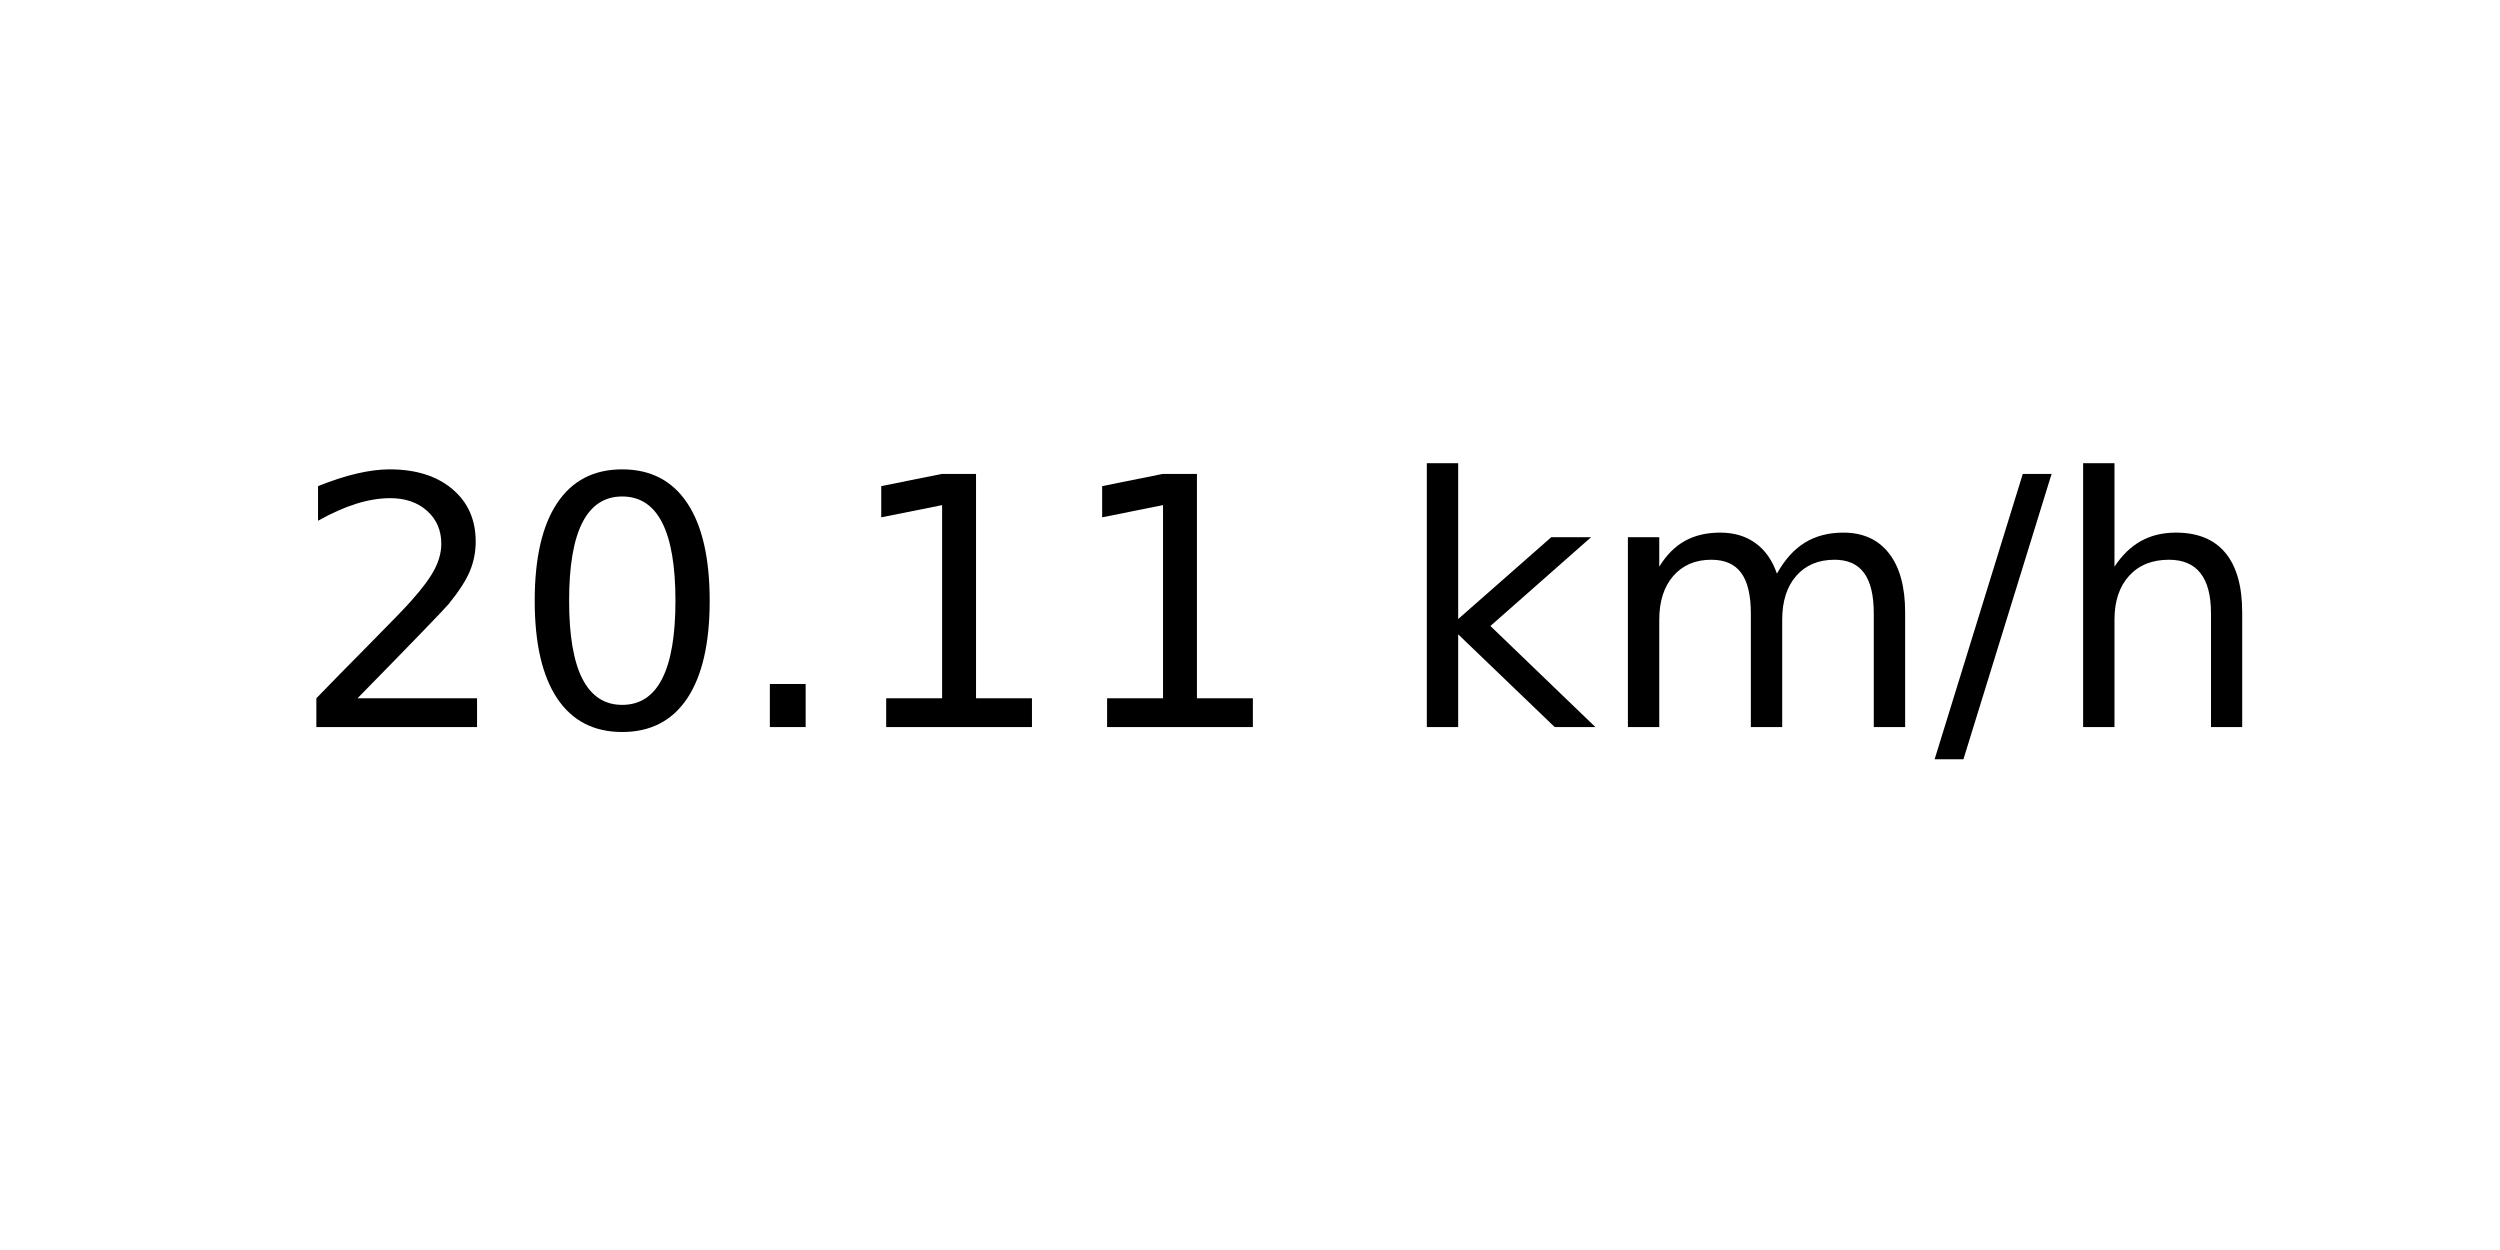
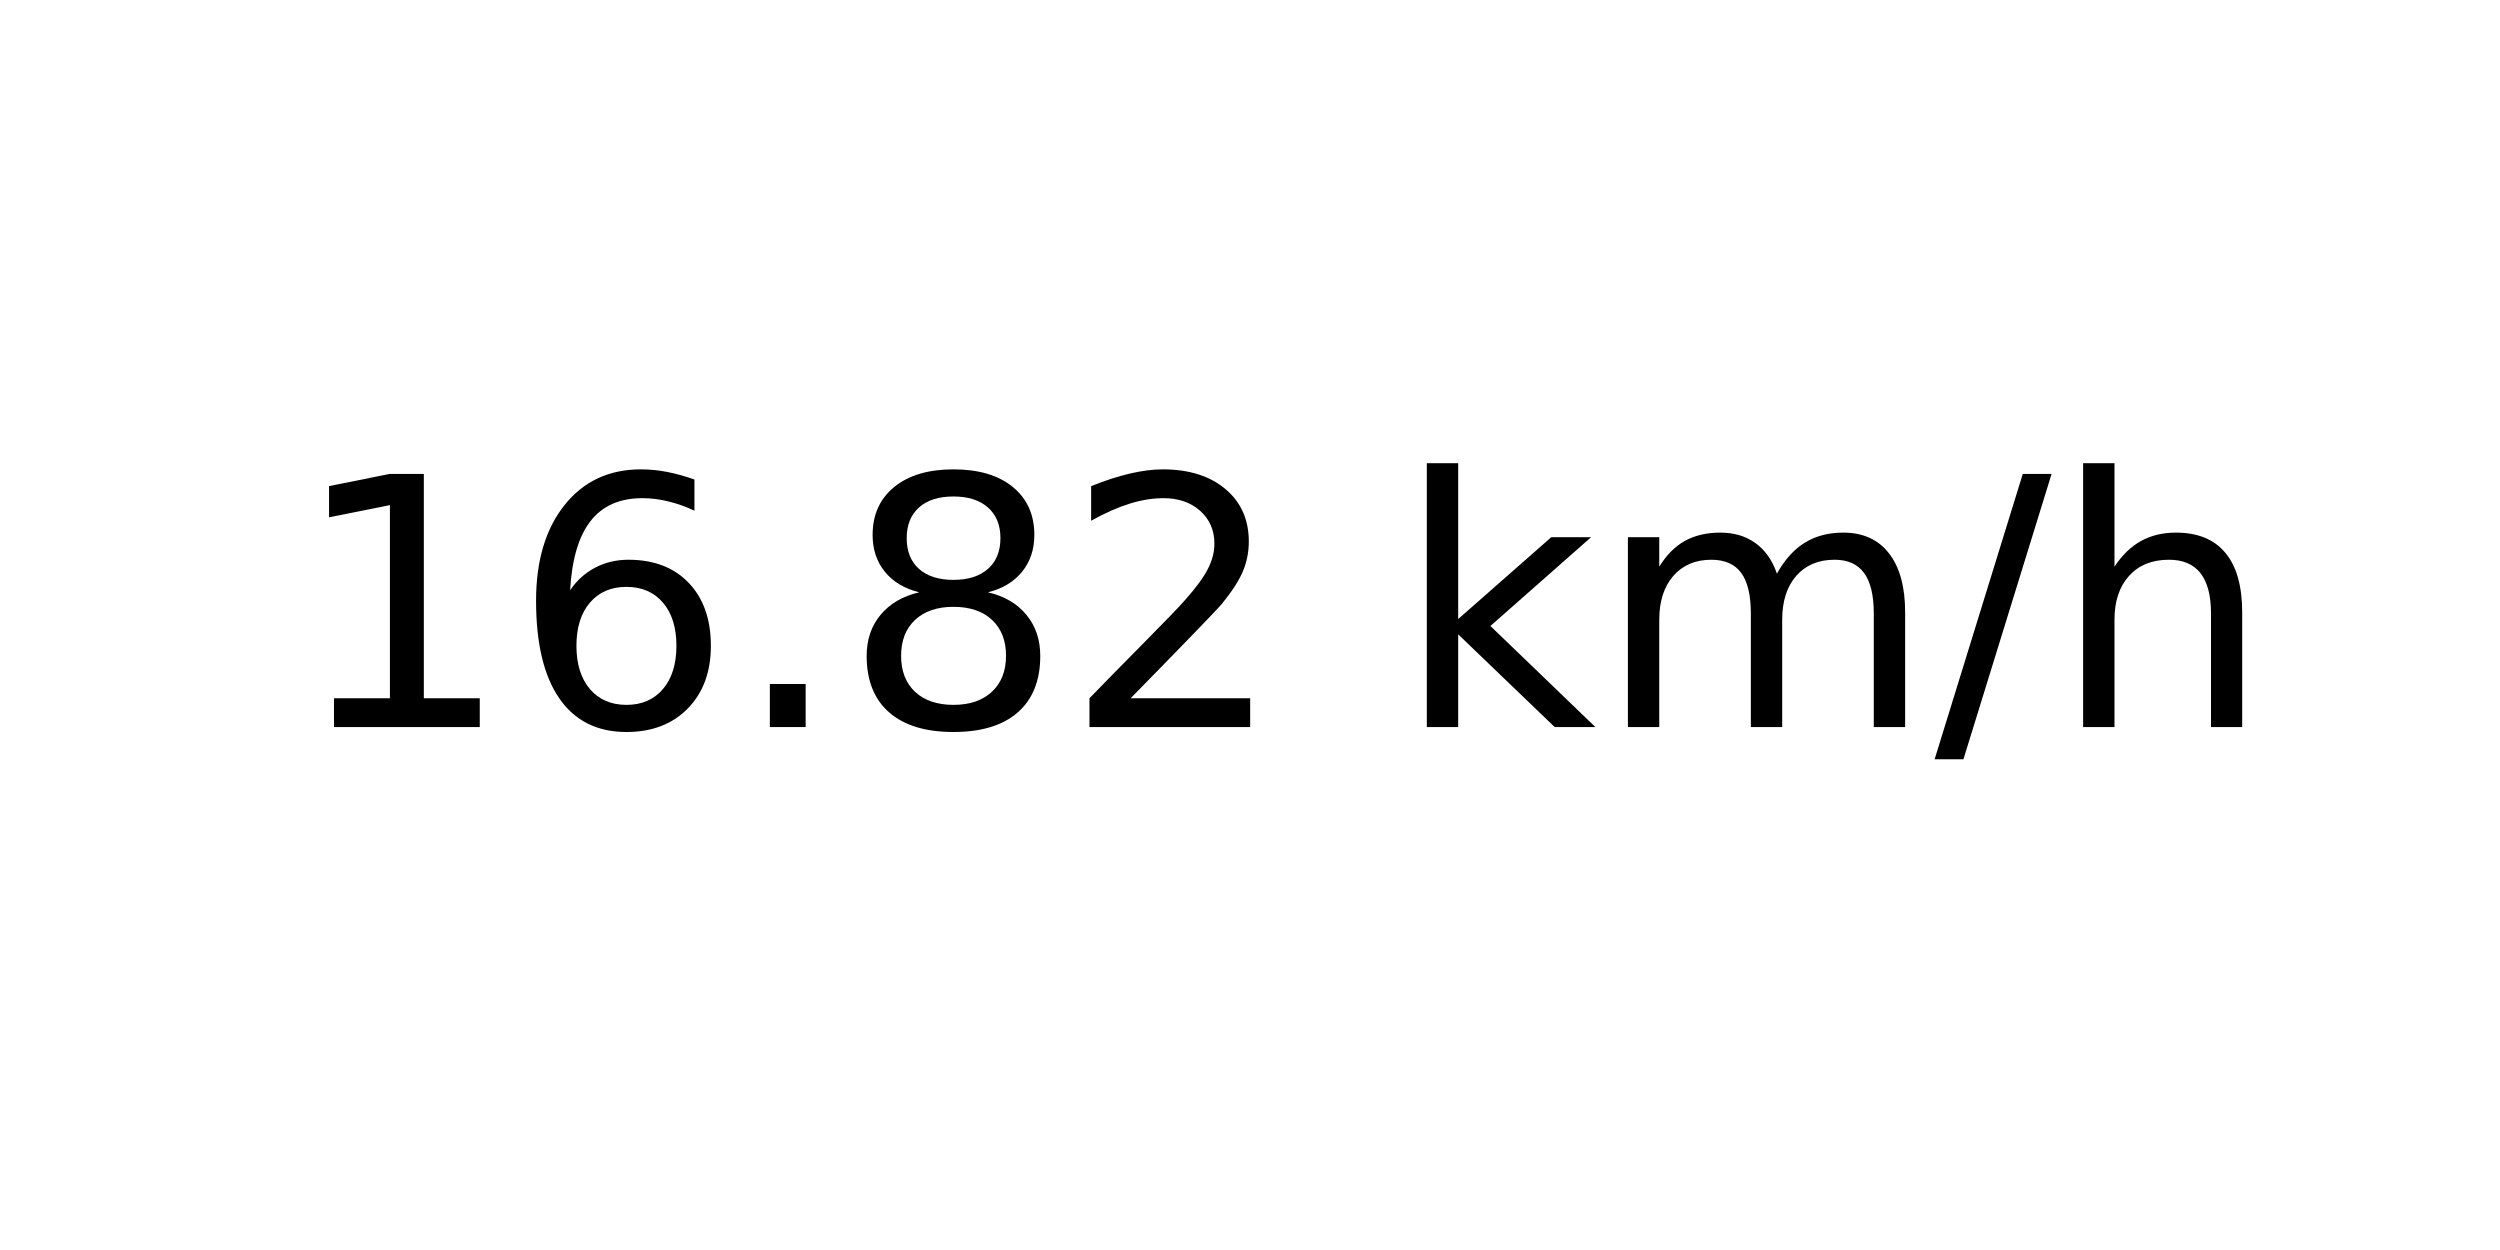
<svg xmlns="http://www.w3.org/2000/svg" xmlns:xlink="http://www.w3.org/1999/xlink" width="72pt" height="36pt" viewBox="0 0 72 36" version="1.1">
  <defs>
    <style type="text/css">*{stroke-linejoin: round; stroke-linecap: butt}</style>
  </defs>
  <g id="figure_1">
    <g id="axes_1">
      <g id="text_1">
        <g transform="translate(8.378125 20.93937) scale(0.1 -0.1)">
          <defs>
+             <path id="DejaVuSans-31" d="M 794 531  L 1825 531  L 1825 4091  L 703 3866  L 703 4441  L 1819 4666  L 2450 4666  L 2450 531  L 3481 531  L 3481 0  L 794 0  L 794 531  z " transform="scale(0.015625)" />
+             <path id="DejaVuSans-36" d="M 2113 2584  Q 1688 2584 1439 2293  Q 1191 2003 1191 1497  Q 1191 994 1439 701  Q 1688 409 2113 409  Q 2538 409 2786 701  Q 3034 994 3034 1497  Q 3034 2003 2786 2293  Q 2538 2584 2113 2584  z M 3366 4563  L 3366 3988  Q 3128 4100 2886 4159  Q 2644 4219 2406 4219  Q 1781 4219 1451 3797  Q 1122 3375 1075 2522  Q 1259 2794 1537 2939  Q 1816 3084 2150 3084  Q 2853 3084 3261 2657  Q 3669 2231 3669 1497  Q 3669 778 3244 343  Q 2819 -91 2113 -91  Q 1303 -91 875 529  Q 447 1150 447 2328  Q 447 3434 972 4092  Q 1497 4750 2381 4750  Q 2619 4750 2861 4703  Q 3103 4656 3366 4563  z " transform="scale(0.015625)" />
+             <path id="DejaVuSans-2e" d="M 684 794  L 1344 794  L 1344 0  L 684 0  L 684 794  z " transform="scale(0.015625)" />
+             <path id="DejaVuSans-38" d="M 2034 2216  Q 1584 2216 1326 1975  Q 1069 1734 1069 1313  Q 1069 891 1326 650  Q 1584 409 2034 409  Q 2484 409 2743 651  Q 3003 894 3003 1313  Q 3003 1734 2745 1975  Q 2488 2216 2034 2216  z M 1403 2484  Q 997 2584 770 2862  Q 544 3141 544 3541  Q 544 4100 942 4425  Q 1341 4750 2034 4750  Q 2731 4750 3128 4425  Q 3525 4100 3525 3541  Q 3525 3141 3298 2862  Q 3072 2584 2669 2484  Q 3125 2378 3379 2068  Q 3634 1759 3634 1313  Q 3634 634 3220 271  Q 2806 -91 2034 -91  Q 1263 -91 848 271  Q 434 634 434 1313  Q 434 1759 690 2068  Q 947 2378 1403 2484  z M 1172 3481  Q 1172 3119 1398 2916  Q 1625 2713 2034 2713  Q 2441 2713 2670 2916  Q 2900 3119 2900 3481  Q 2900 3844 2670 4047  Q 2441 4250 2034 4250  Q 1625 4250 1398 4047  Q 1172 3844 1172 3481  z " transform="scale(0.015625)" />
            <path id="DejaVuSans-32" d="M 1228 531  L 3431 531  L 3431 0  L 469 0  L 469 531  Q 828 903 1448 1529  Q 2069 2156 2228 2338  Q 2531 2678 2651 2914  Q 2772 3150 2772 3378  Q 2772 3750 2511 3984  Q 2250 4219 1831 4219  Q 1534 4219 1204 4116  Q 875 4013 500 3803  L 500 4441  Q 881 4594 1212 4672  Q 1544 4750 1819 4750  Q 2544 4750 2975 4387  Q 3406 4025 3406 3419  Q 3406 3131 3298 2873  Q 3191 2616 2906 2266  Q 2828 2175 2409 1742  Q 1991 1309 1228 531  z " transform="scale(0.015625)" />
-             <path id="DejaVuSans-30" d="M 2034 4250  Q 1547 4250 1301 3770  Q 1056 3291 1056 2328  Q 1056 1369 1301 889  Q 1547 409 2034 409  Q 2525 409 2770 889  Q 3016 1369 3016 2328  Q 3016 3291 2770 3770  Q 2525 4250 2034 4250  z M 2034 4750  Q 2819 4750 3233 4129  Q 3647 3509 3647 2328  Q 3647 1150 3233 529  Q 2819 -91 2034 -91  Q 1250 -91 836 529  Q 422 1150 422 2328  Q 422 3509 836 4129  Q 1250 4750 2034 4750  z " transform="scale(0.015625)" />
-             <path id="DejaVuSans-2e" d="M 684 794  L 1344 794  L 1344 0  L 684 0  L 684 794  z " transform="scale(0.015625)" />
-             <path id="DejaVuSans-31" d="M 794 531  L 1825 531  L 1825 4091  L 703 3866  L 703 4441  L 1819 4666  L 2450 4666  L 2450 531  L 3481 531  L 3481 0  L 794 0  L 794 531  z " transform="scale(0.015625)" />
            <path id="DejaVuSans-20" transform="scale(0.015625)" />
            <path id="DejaVuSans-6b" d="M 581 4863  L 1159 4863  L 1159 1991  L 2875 3500  L 3609 3500  L 1753 1863  L 3688 0  L 2938 0  L 1159 1709  L 1159 0  L 581 0  L 581 4863  z " transform="scale(0.015625)" />
            <path id="DejaVuSans-6d" d="M 3328 2828  Q 3544 3216 3844 3400  Q 4144 3584 4550 3584  Q 5097 3584 5394 3201  Q 5691 2819 5691 2113  L 5691 0  L 5113 0  L 5113 2094  Q 5113 2597 4934 2840  Q 4756 3084 4391 3084  Q 3944 3084 3684 2787  Q 3425 2491 3425 1978  L 3425 0  L 2847 0  L 2847 2094  Q 2847 2600 2669 2842  Q 2491 3084 2119 3084  Q 1678 3084 1418 2786  Q 1159 2488 1159 1978  L 1159 0  L 581 0  L 581 3500  L 1159 3500  L 1159 2956  Q 1356 3278 1631 3431  Q 1906 3584 2284 3584  Q 2666 3584 2933 3390  Q 3200 3197 3328 2828  z " transform="scale(0.015625)" />
            <path id="DejaVuSans-2f" d="M 1625 4666  L 2156 4666  L 531 -594  L 0 -594  L 1625 4666  z " transform="scale(0.015625)" />
            <path id="DejaVuSans-68" d="M 3513 2113  L 3513 0  L 2938 0  L 2938 2094  Q 2938 2591 2744 2837  Q 2550 3084 2163 3084  Q 1697 3084 1428 2787  Q 1159 2491 1159 1978  L 1159 0  L 581 0  L 581 4863  L 1159 4863  L 1159 2956  Q 1366 3272 1645 3428  Q 1925 3584 2291 3584  Q 2894 3584 3203 3211  Q 3513 2838 3513 2113  z " transform="scale(0.015625)" />
          </defs>
-           <use xlink:href="#DejaVuSans-32" />
-           <use xlink:href="#DejaVuSans-30" x="63.623" />
+           <use xlink:href="#DejaVuSans-31" />
+           <use xlink:href="#DejaVuSans-36" x="63.623" />
          <use xlink:href="#DejaVuSans-2e" x="127.246" />
-           <use xlink:href="#DejaVuSans-31" x="159.033" />
-           <use xlink:href="#DejaVuSans-31" x="222.656" />
+           <use xlink:href="#DejaVuSans-38" x="159.033" />
+           <use xlink:href="#DejaVuSans-32" x="222.656" />
          <use xlink:href="#DejaVuSans-20" x="286.279" />
          <use xlink:href="#DejaVuSans-6b" x="318.066" />
          <use xlink:href="#DejaVuSans-6d" x="375.977" />
          <use xlink:href="#DejaVuSans-2f" x="473.389" />
          <use xlink:href="#DejaVuSans-68" x="507.08" />
        </g>
      </g>
    </g>
  </g>
</svg>
